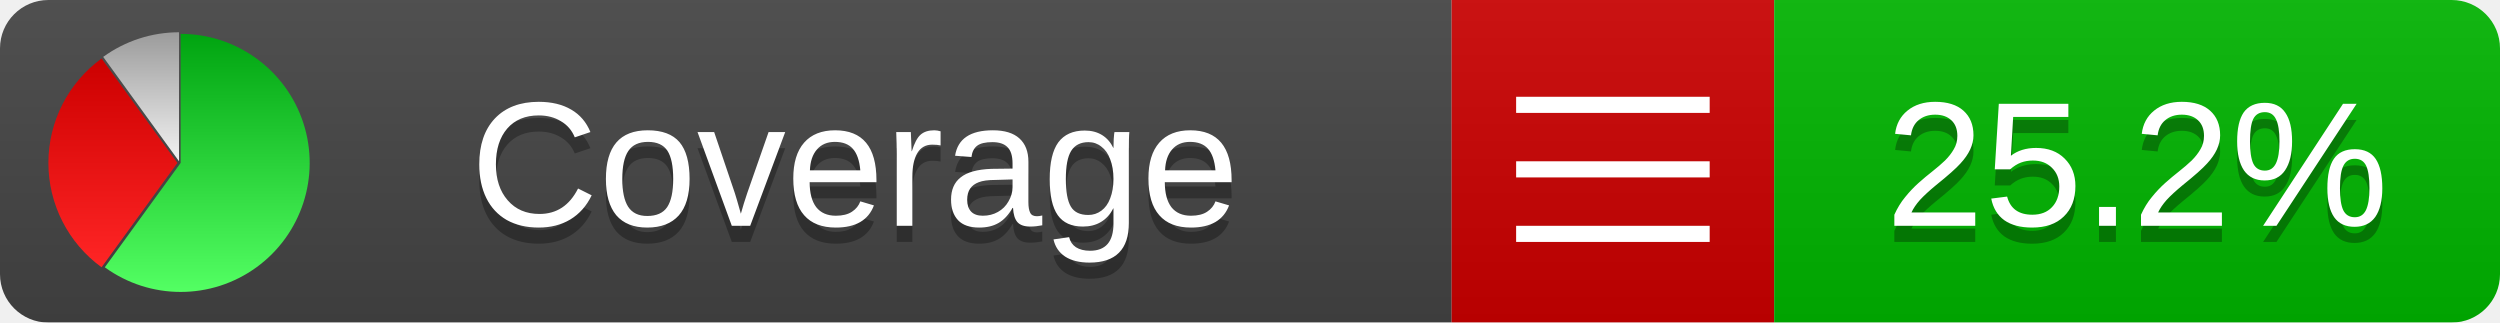
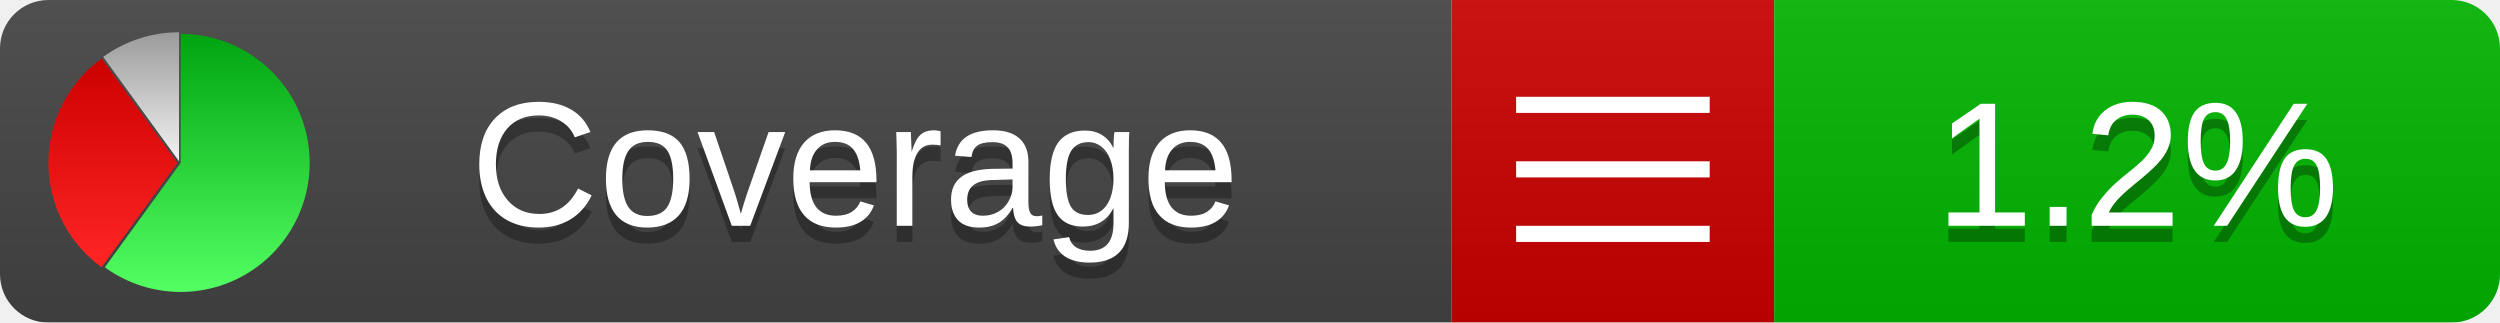
<svg xmlns="http://www.w3.org/2000/svg" xmlns:xlink="http://www.w3.org/1999/xlink" width="155" height="20">
  <style type="text/css">
          
            @keyframes fadeout {
              0 % { visibility: visible; opacity: 1; }
              40% { visibility: visible; opacity: 1; }
              50% { visibility: hidden; opacity: 0; }
              90% { visibility: hidden; opacity: 0; }
              100% { visibility: visible; opacity: 1; }
            }
            @keyframes fadein {
              0% { visibility: hidden; opacity: 0; }
              40% { visibility: hidden; opacity: 0; }
              50% { visibility: visible; opacity: 1; }
              90% { visibility: visible; opacity: 1; }
              100% { visibility: hidden; opacity: 0; }
            }
            .linecoverage {
                animation-duration: 10s;
                animation-name: fadeout;
                animation-iteration-count: infinite;
            }
            .branchcoverage {
                animation-duration: 10s;
                animation-name: fadein;
                animation-iteration-count: infinite;
            }
          
    </style>
  <defs>
    <linearGradient id="gradient" x2="0" y2="100%">
      <stop offset="0" stop-color="#bbb" stop-opacity=".1" />
      <stop offset="1" stop-opacity=".1" />
    </linearGradient>
    <linearGradient id="green" x2="0" y2="100%">
      <stop offset="0" stop-color="#00A410" />
      <stop offset="1" stop-color="#53FF63" />
    </linearGradient>
    <linearGradient id="red" x2="0" y2="100%">
      <stop offset="0" stop-color="#C00" />
      <stop offset="1" stop-color="#FF2525" />
    </linearGradient>
    <linearGradient id="gray" x2="0" y2="100%">
      <stop offset="0" stop-color="#9B9B9B" />
      <stop offset="1" stop-color="#F3F3F3" />
    </linearGradient>
    <mask id="mask">
      <rect width="155" height="20" rx="3" fill="#fff" />
    </mask>
    <g id="icon">
      <path style="fill:url(#green);" d="M205,202.5 l0,-200 a200,200 0 1,1 -117.558,361.803 z" />
      <path style="fill:url(#red);" d="M200,202.5 l-117.558,161.803 a200,200 0 0,1 0,-323.607 z" />
      <path style="fill:url(#gray);" d="M202.5,200 l-117.558,-161.803 a200,200 0 0,1 117.558,-38.196 z" />
    </g>
  </defs>
  <g mask="url(#mask)">
    <rect x="0" y="0" width="90" height="20" fill="#444" />
    <rect x="90" y="0" width="20" height="20" fill="#c00" />
    <rect x="110" y="0" width="45" height="20" fill="#00B600" />
    <rect x="0" y="0" width="155" height="20" fill="url(#gradient)" />
  </g>
  <g>
    <path class="" stroke="#fff" d="M94 6.5 h12 M94 10.5 h12 M94 14.5 h12" />
  </g>
  <g fill="#fff" text-anchor="middle" font-family="Verdana,Arial,Geneva,sans-serif" font-size="11">
    <a xlink:href="https://github.com/danielpalme/ReportGenerator" target="_top">
      <use xlink:href="#icon" transform="translate(3,2) scale(.04)" />
    </a>
    <text x="53" y="15" fill="#010101" fill-opacity=".3">Coverage</text>
    <text x="53" y="14" fill="#fff">Coverage</text>
-     <text class="" x="132.5" y="15" fill="#010101" fill-opacity=".3">25.2%</text>
-     <text class="" x="132.5" y="14">25.2%</text>
+     <text class="" x="132.5" y="15" fill="#010101" fill-opacity=".3">1.2%</text>
+     <text class="" x="132.5" y="14">1.2%</text>
  </g>
  <g>
    <rect class="" x="90" y="0" width="65" height="20" fill-opacity="0" />
  </g>
</svg>
